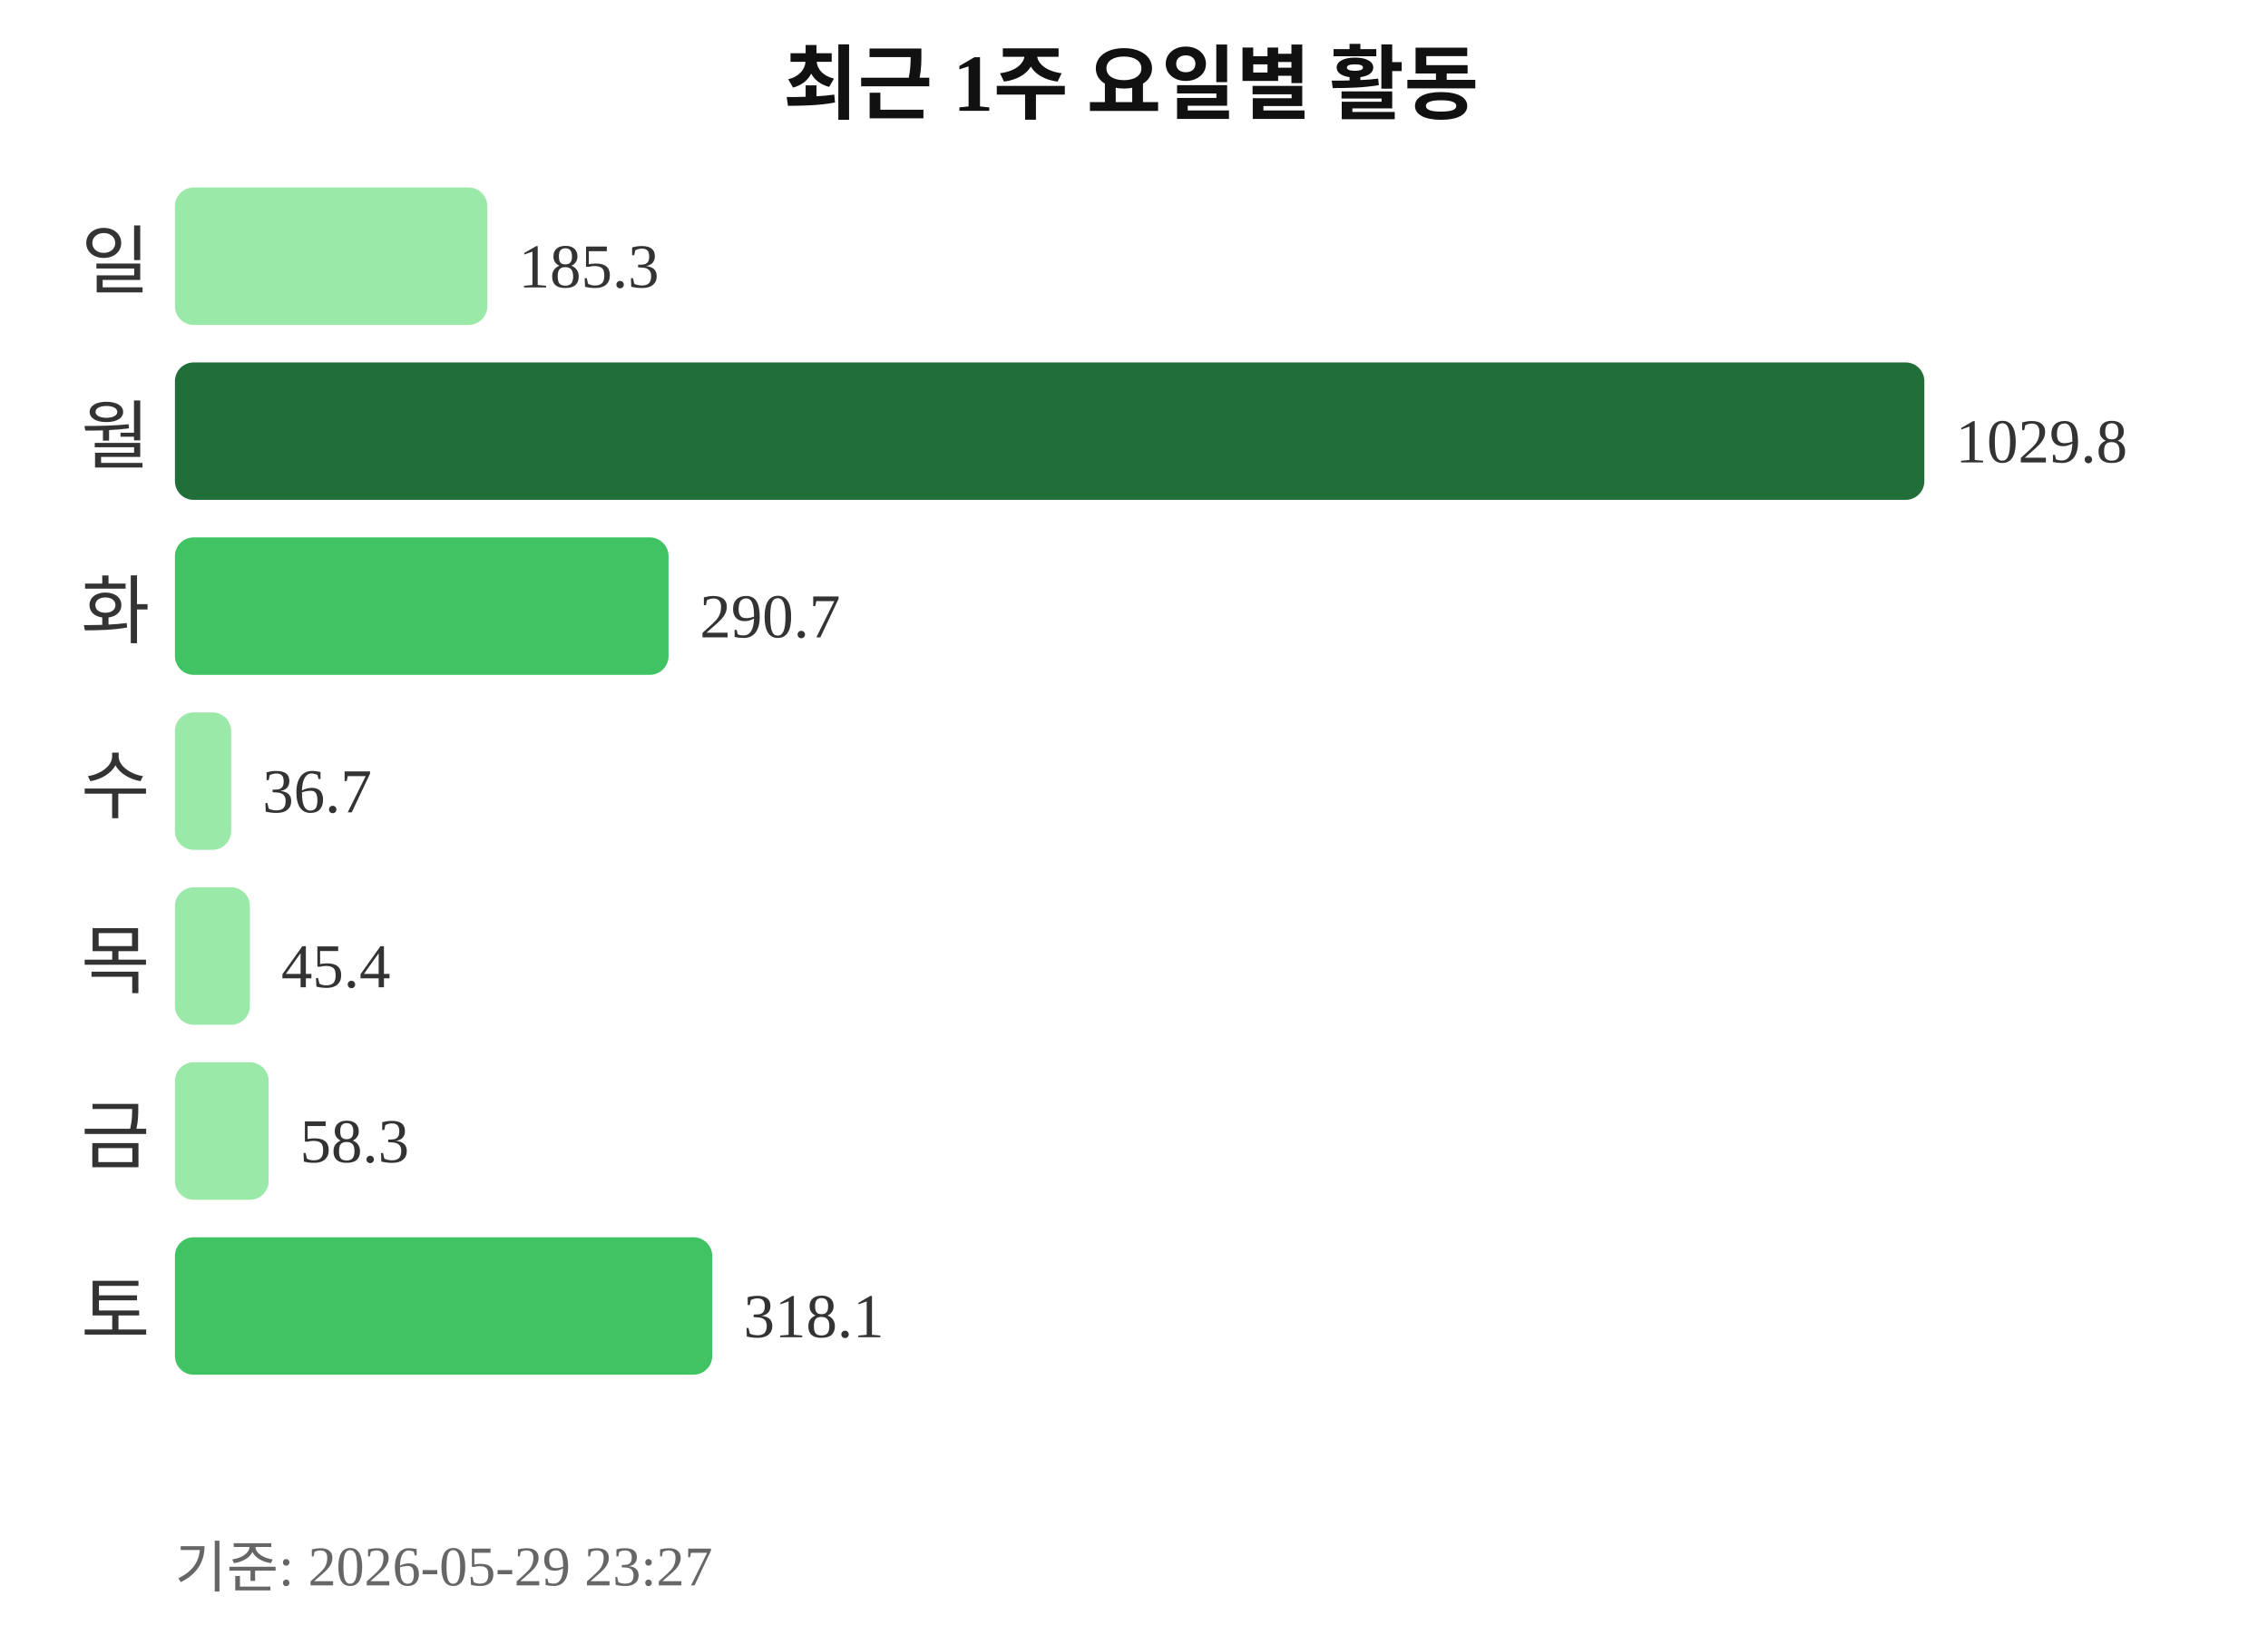
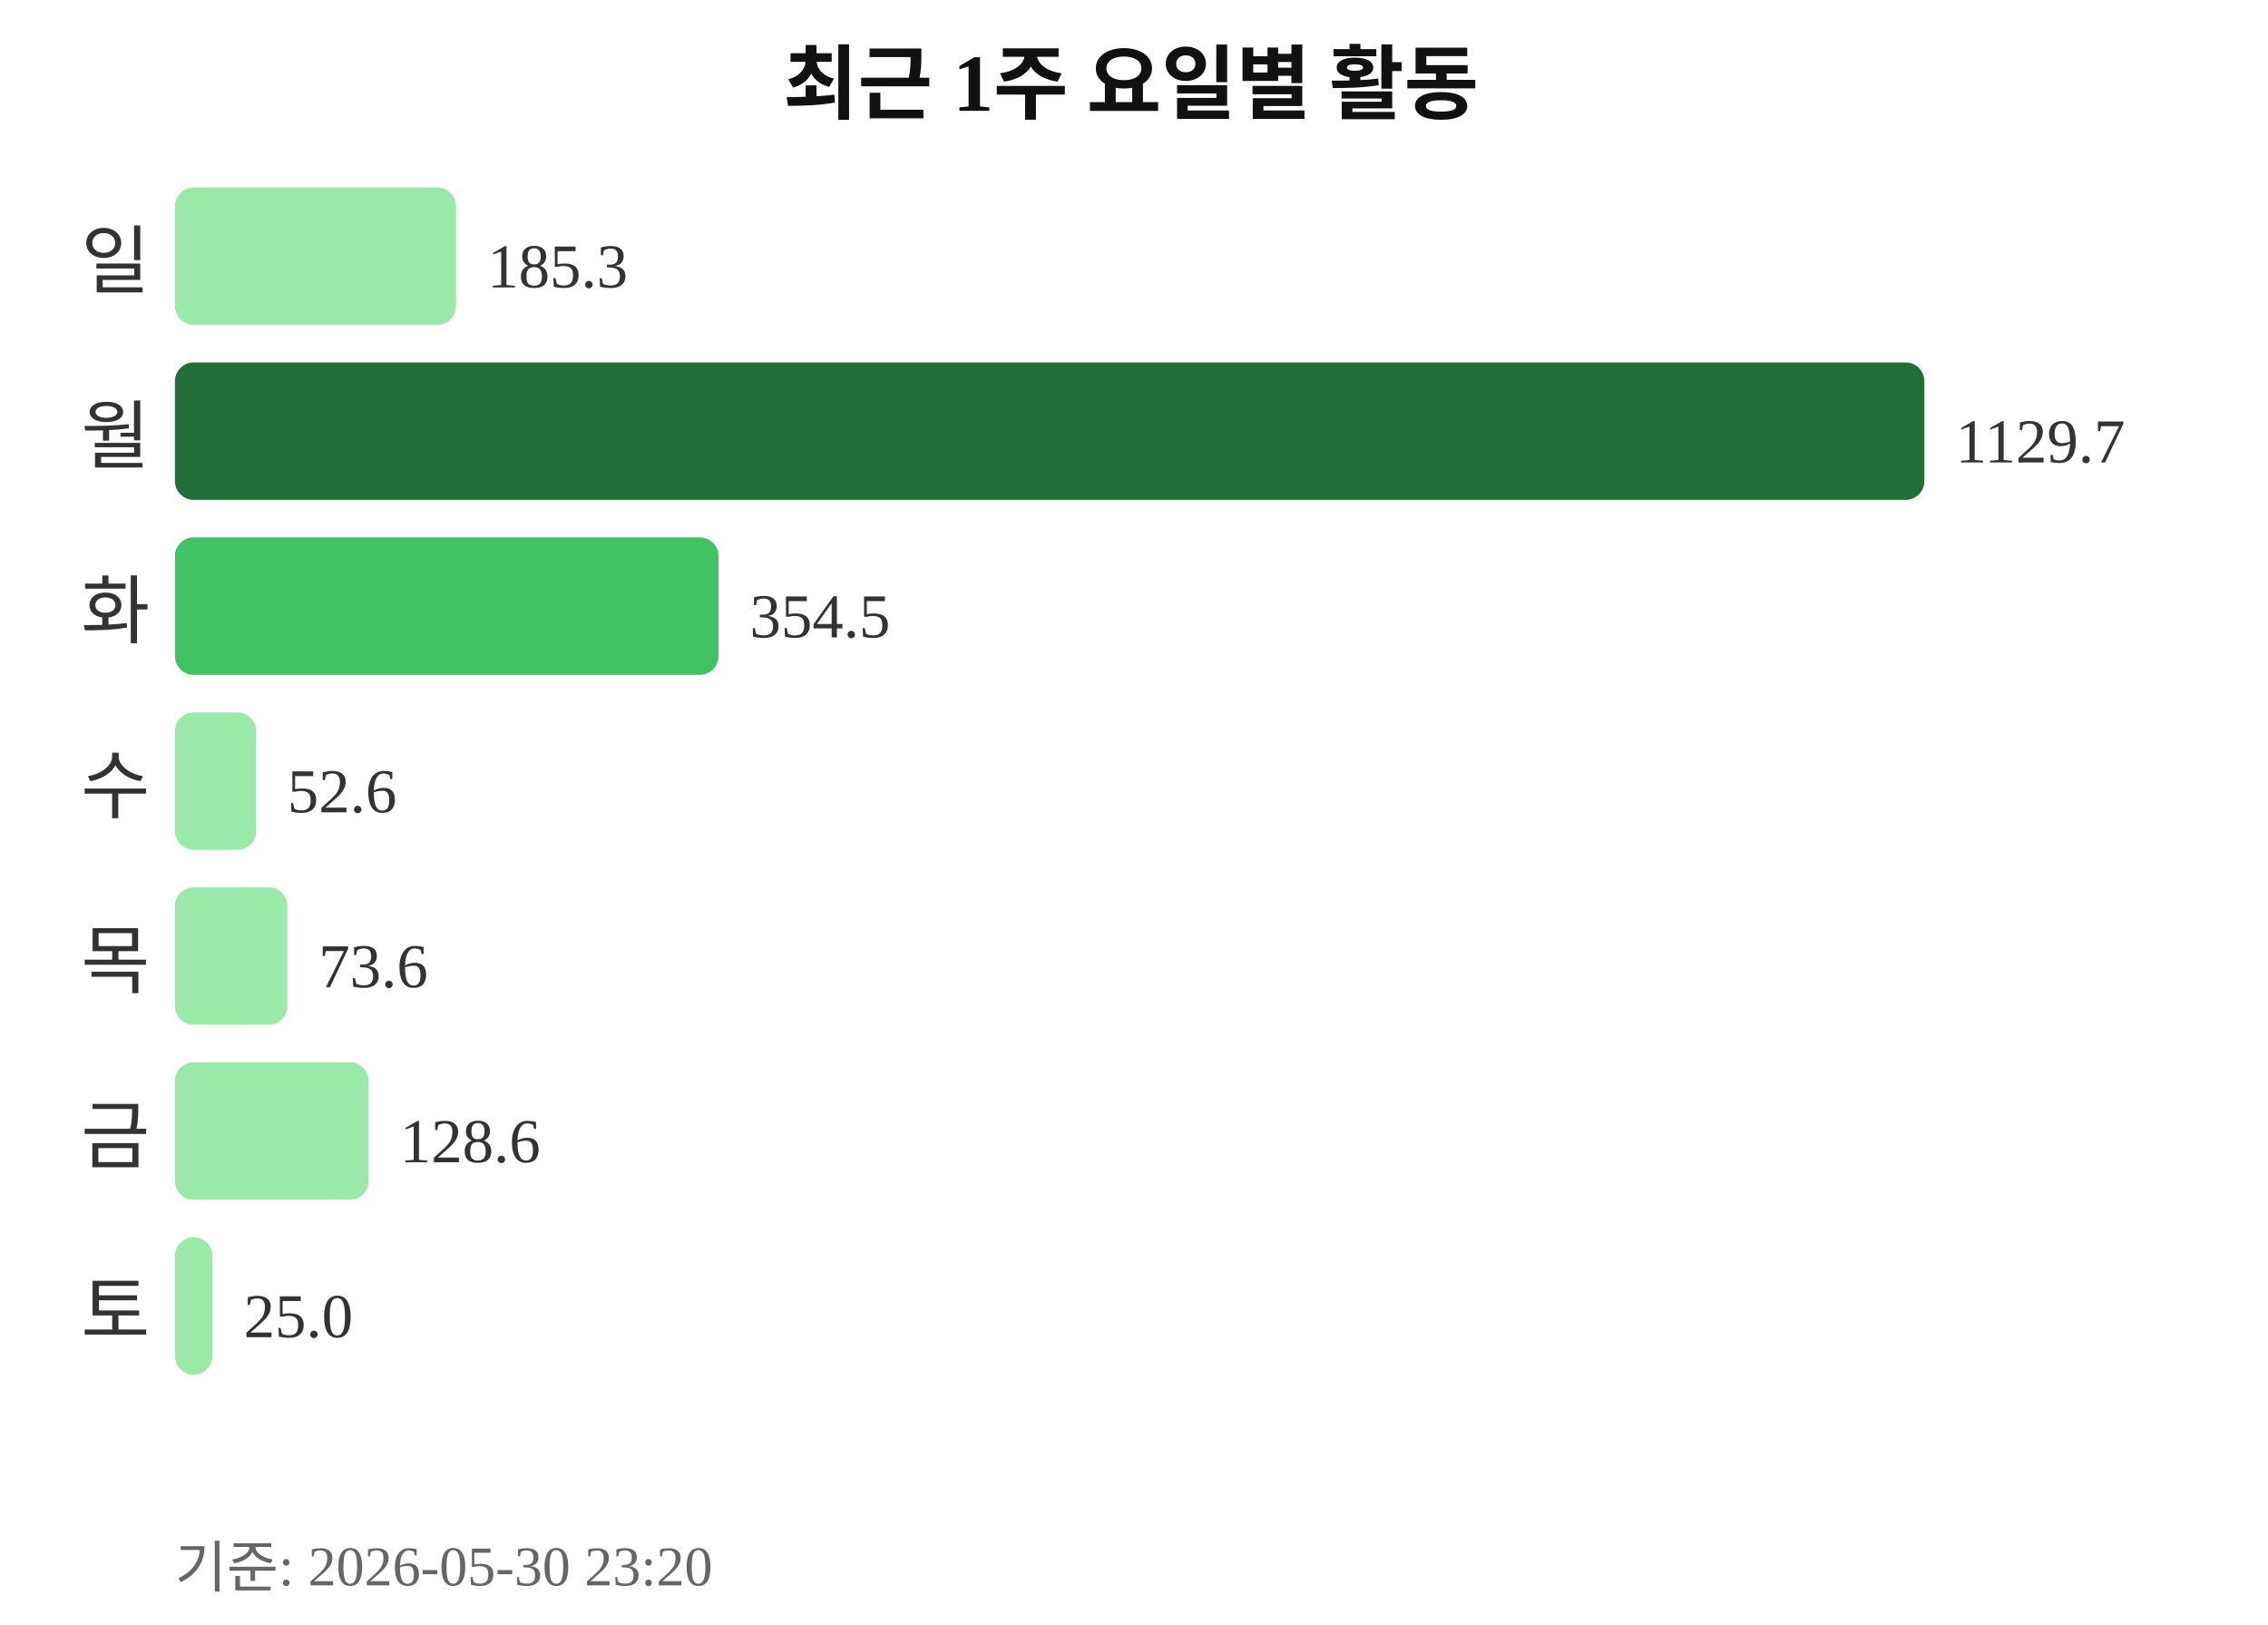
<svg xmlns="http://www.w3.org/2000/svg" width="363" height="260">
  <text x="181" y="18" text-anchor="middle" font-size="13" font-weight="bold" fill="#111111">최근 1주 요일별 활동</text>
  <text x="24" y="46" text-anchor="end" font-size="12" fill="#333333">일</text>
-   <rect x="28" y="30" width="50" height="22" rx="3" fill="#9be9a8" />
-   <text x="83" y="46" font-size="10" fill="#333333">185.3</text>
+   <rect x="28" y="30" width="45" height="22" rx="3" fill="#9be9a8" />
+   <text x="78" y="46" font-size="10" fill="#333333">185.3</text>
  <text x="24" y="74" text-anchor="end" font-size="12" fill="#333333">월</text>
  <rect x="28" y="58" width="280" height="22" rx="3" fill="#216e39" />
-   <text x="313" y="74" font-size="10" fill="#333333">1029.8</text>
+   <text x="313" y="74" font-size="10" fill="#333333">1129.7</text>
  <text x="24" y="102" text-anchor="end" font-size="12" fill="#333333">화</text>
-   <rect x="28" y="86" width="79" height="22" rx="3" fill="#40c463" />
-   <text x="112" y="102" font-size="10" fill="#333333">290.7</text>
+   <rect x="28" y="86" width="87" height="22" rx="3" fill="#40c463" />
+   <text x="120" y="102" font-size="10" fill="#333333">354.5</text>
  <text x="24" y="130" text-anchor="end" font-size="12" fill="#333333">수</text>
-   <rect x="28" y="114" width="9" height="22" rx="3" fill="#9be9a8" />
-   <text x="42" y="130" font-size="10" fill="#333333">36.7</text>
+   <rect x="28" y="114" width="13" height="22" rx="3" fill="#9be9a8" />
+   <text x="46" y="130" font-size="10" fill="#333333">52.6</text>
  <text x="24" y="158" text-anchor="end" font-size="12" fill="#333333">목</text>
-   <rect x="28" y="142" width="12" height="22" rx="3" fill="#9be9a8" />
-   <text x="45" y="158" font-size="10" fill="#333333">45.4</text>
+   <rect x="28" y="142" width="18" height="22" rx="3" fill="#9be9a8" />
+   <text x="51" y="158" font-size="10" fill="#333333">73.6</text>
  <text x="24" y="186" text-anchor="end" font-size="12" fill="#333333">금</text>
-   <rect x="28" y="170" width="15" height="22" rx="3" fill="#9be9a8" />
-   <text x="48" y="186" font-size="10" fill="#333333">58.3</text>
+   <rect x="28" y="170" width="31" height="22" rx="3" fill="#9be9a8" />
+   <text x="64" y="186" font-size="10" fill="#333333">128.6</text>
  <text x="24" y="214" text-anchor="end" font-size="12" fill="#333333">토</text>
-   <rect x="28" y="198" width="86" height="22" rx="3" fill="#40c463" />
-   <text x="119" y="214" font-size="10" fill="#333333">318.1</text>
-   <text x="28" y="254" font-size="9" fill="#666666">기준: 2026-05-29 23:27</text>
+   <rect x="28" y="198" width="6" height="22" rx="3" fill="#9be9a8" />
+   <text x="39" y="214" font-size="10" fill="#333333">25.0</text>
+   <text x="28" y="254" font-size="9" fill="#666666">기준: 2026-05-30 23:20</text>
</svg>
